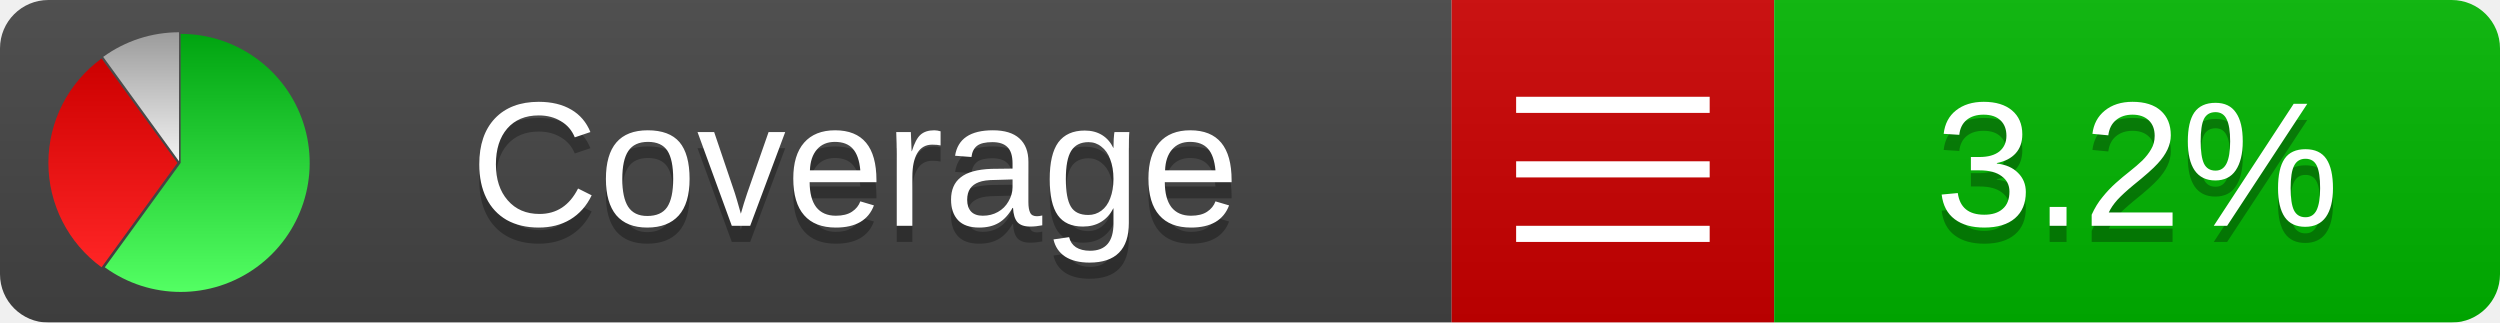
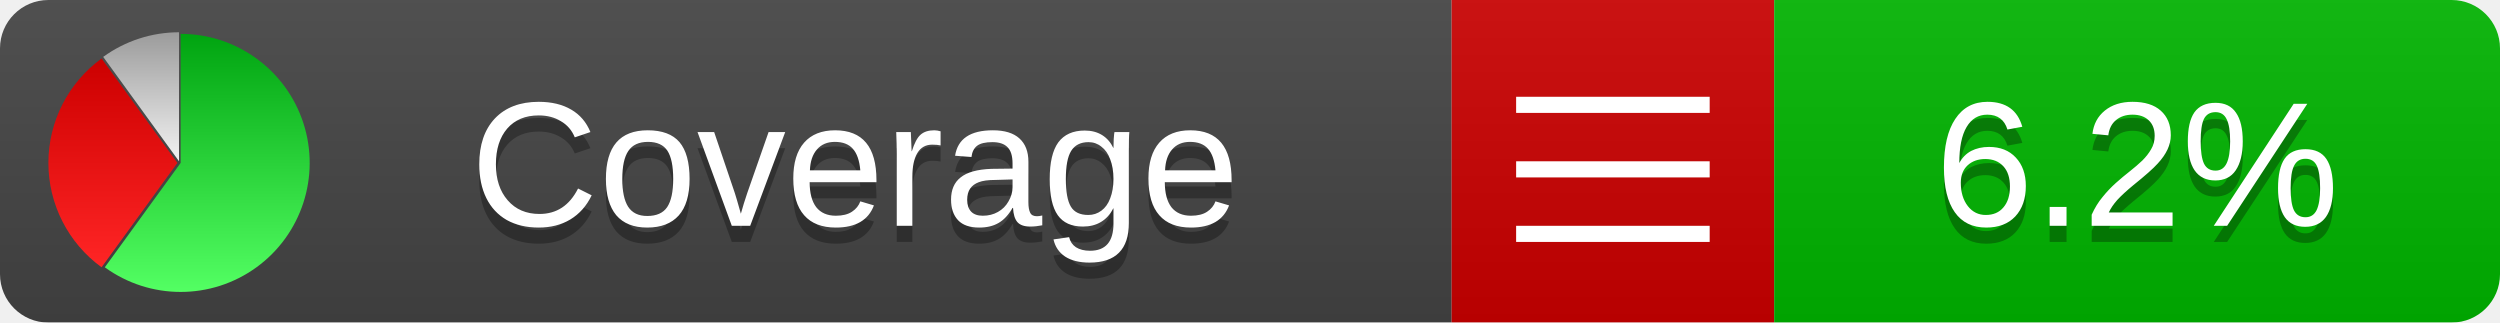
<svg xmlns="http://www.w3.org/2000/svg" xmlns:xlink="http://www.w3.org/1999/xlink" width="155" height="20">
  <style type="text/css">
          
            @keyframes fadeout {
              0 % { visibility: visible; opacity: 1; }
              40% { visibility: visible; opacity: 1; }
              50% { visibility: hidden; opacity: 0; }
              90% { visibility: hidden; opacity: 0; }
              100% { visibility: visible; opacity: 1; }
            }
            @keyframes fadein {
              0% { visibility: hidden; opacity: 0; }
              40% { visibility: hidden; opacity: 0; }
              50% { visibility: visible; opacity: 1; }
              90% { visibility: visible; opacity: 1; }
              100% { visibility: hidden; opacity: 0; }
            }
            .linecoverage {
                animation-duration: 10s;
                animation-name: fadeout;
                animation-iteration-count: infinite;
            }
            .branchcoverage {
                animation-duration: 10s;
                animation-name: fadein;
                animation-iteration-count: infinite;
            }
          
    </style>
  <defs>
    <linearGradient id="gradient" x2="0" y2="100%">
      <stop offset="0" stop-color="#bbb" stop-opacity=".1" />
      <stop offset="1" stop-opacity=".1" />
    </linearGradient>
    <linearGradient id="green" x2="0" y2="100%">
      <stop offset="0" stop-color="#00A410" />
      <stop offset="1" stop-color="#53FF63" />
    </linearGradient>
    <linearGradient id="red" x2="0" y2="100%">
      <stop offset="0" stop-color="#C00" />
      <stop offset="1" stop-color="#FF2525" />
    </linearGradient>
    <linearGradient id="gray" x2="0" y2="100%">
      <stop offset="0" stop-color="#9B9B9B" />
      <stop offset="1" stop-color="#F3F3F3" />
    </linearGradient>
    <mask id="mask">
      <rect width="155" height="20" rx="3" fill="#fff" />
    </mask>
    <g id="icon">
      <path style="fill:url(#green);" d="M205,202.5 l0,-200 a200,200 0 1,1 -117.558,361.803 z" />
      <path style="fill:url(#red);" d="M200,202.5 l-117.558,161.803 a200,200 0 0,1 0,-323.607 z" />
      <path style="fill:url(#gray);" d="M202.5,200 l-117.558,-161.803 a200,200 0 0,1 117.558,-38.196 z" />
    </g>
  </defs>
  <g mask="url(#mask)">
    <rect x="0" y="0" width="90" height="20" fill="#444" />
    <rect x="90" y="0" width="20" height="20" fill="#c00" />
    <rect x="110" y="0" width="45" height="20" fill="#00B600" />
    <rect x="0" y="0" width="155" height="20" fill="url(#gradient)" />
  </g>
  <g>
    <path class="" stroke="#fff" d="M94 6.5 h12 M94 10.5 h12 M94 14.5 h12" />
  </g>
  <g fill="#fff" text-anchor="middle" font-family="Verdana,Arial,Geneva,sans-serif" font-size="11">
    <a xlink:href="https://github.com/danielpalme/ReportGenerator" target="_top">
      <use xlink:href="#icon" transform="translate(3,2) scale(.04)" />
    </a>
    <text x="53" y="15" fill="#010101" fill-opacity=".3">Coverage</text>
    <text x="53" y="14" fill="#fff">Coverage</text>
-     <text class="" x="132.5" y="15" fill="#010101" fill-opacity=".3">3.2%</text>
-     <text class="" x="132.5" y="14">3.2%</text>
+     <text class="" x="132.5" y="15" fill="#010101" fill-opacity=".3">6.2%</text>
+     <text class="" x="132.5" y="14">6.2%</text>
  </g>
  <g>
    <rect class="" x="90" y="0" width="65" height="20" fill-opacity="0" />
  </g>
</svg>
